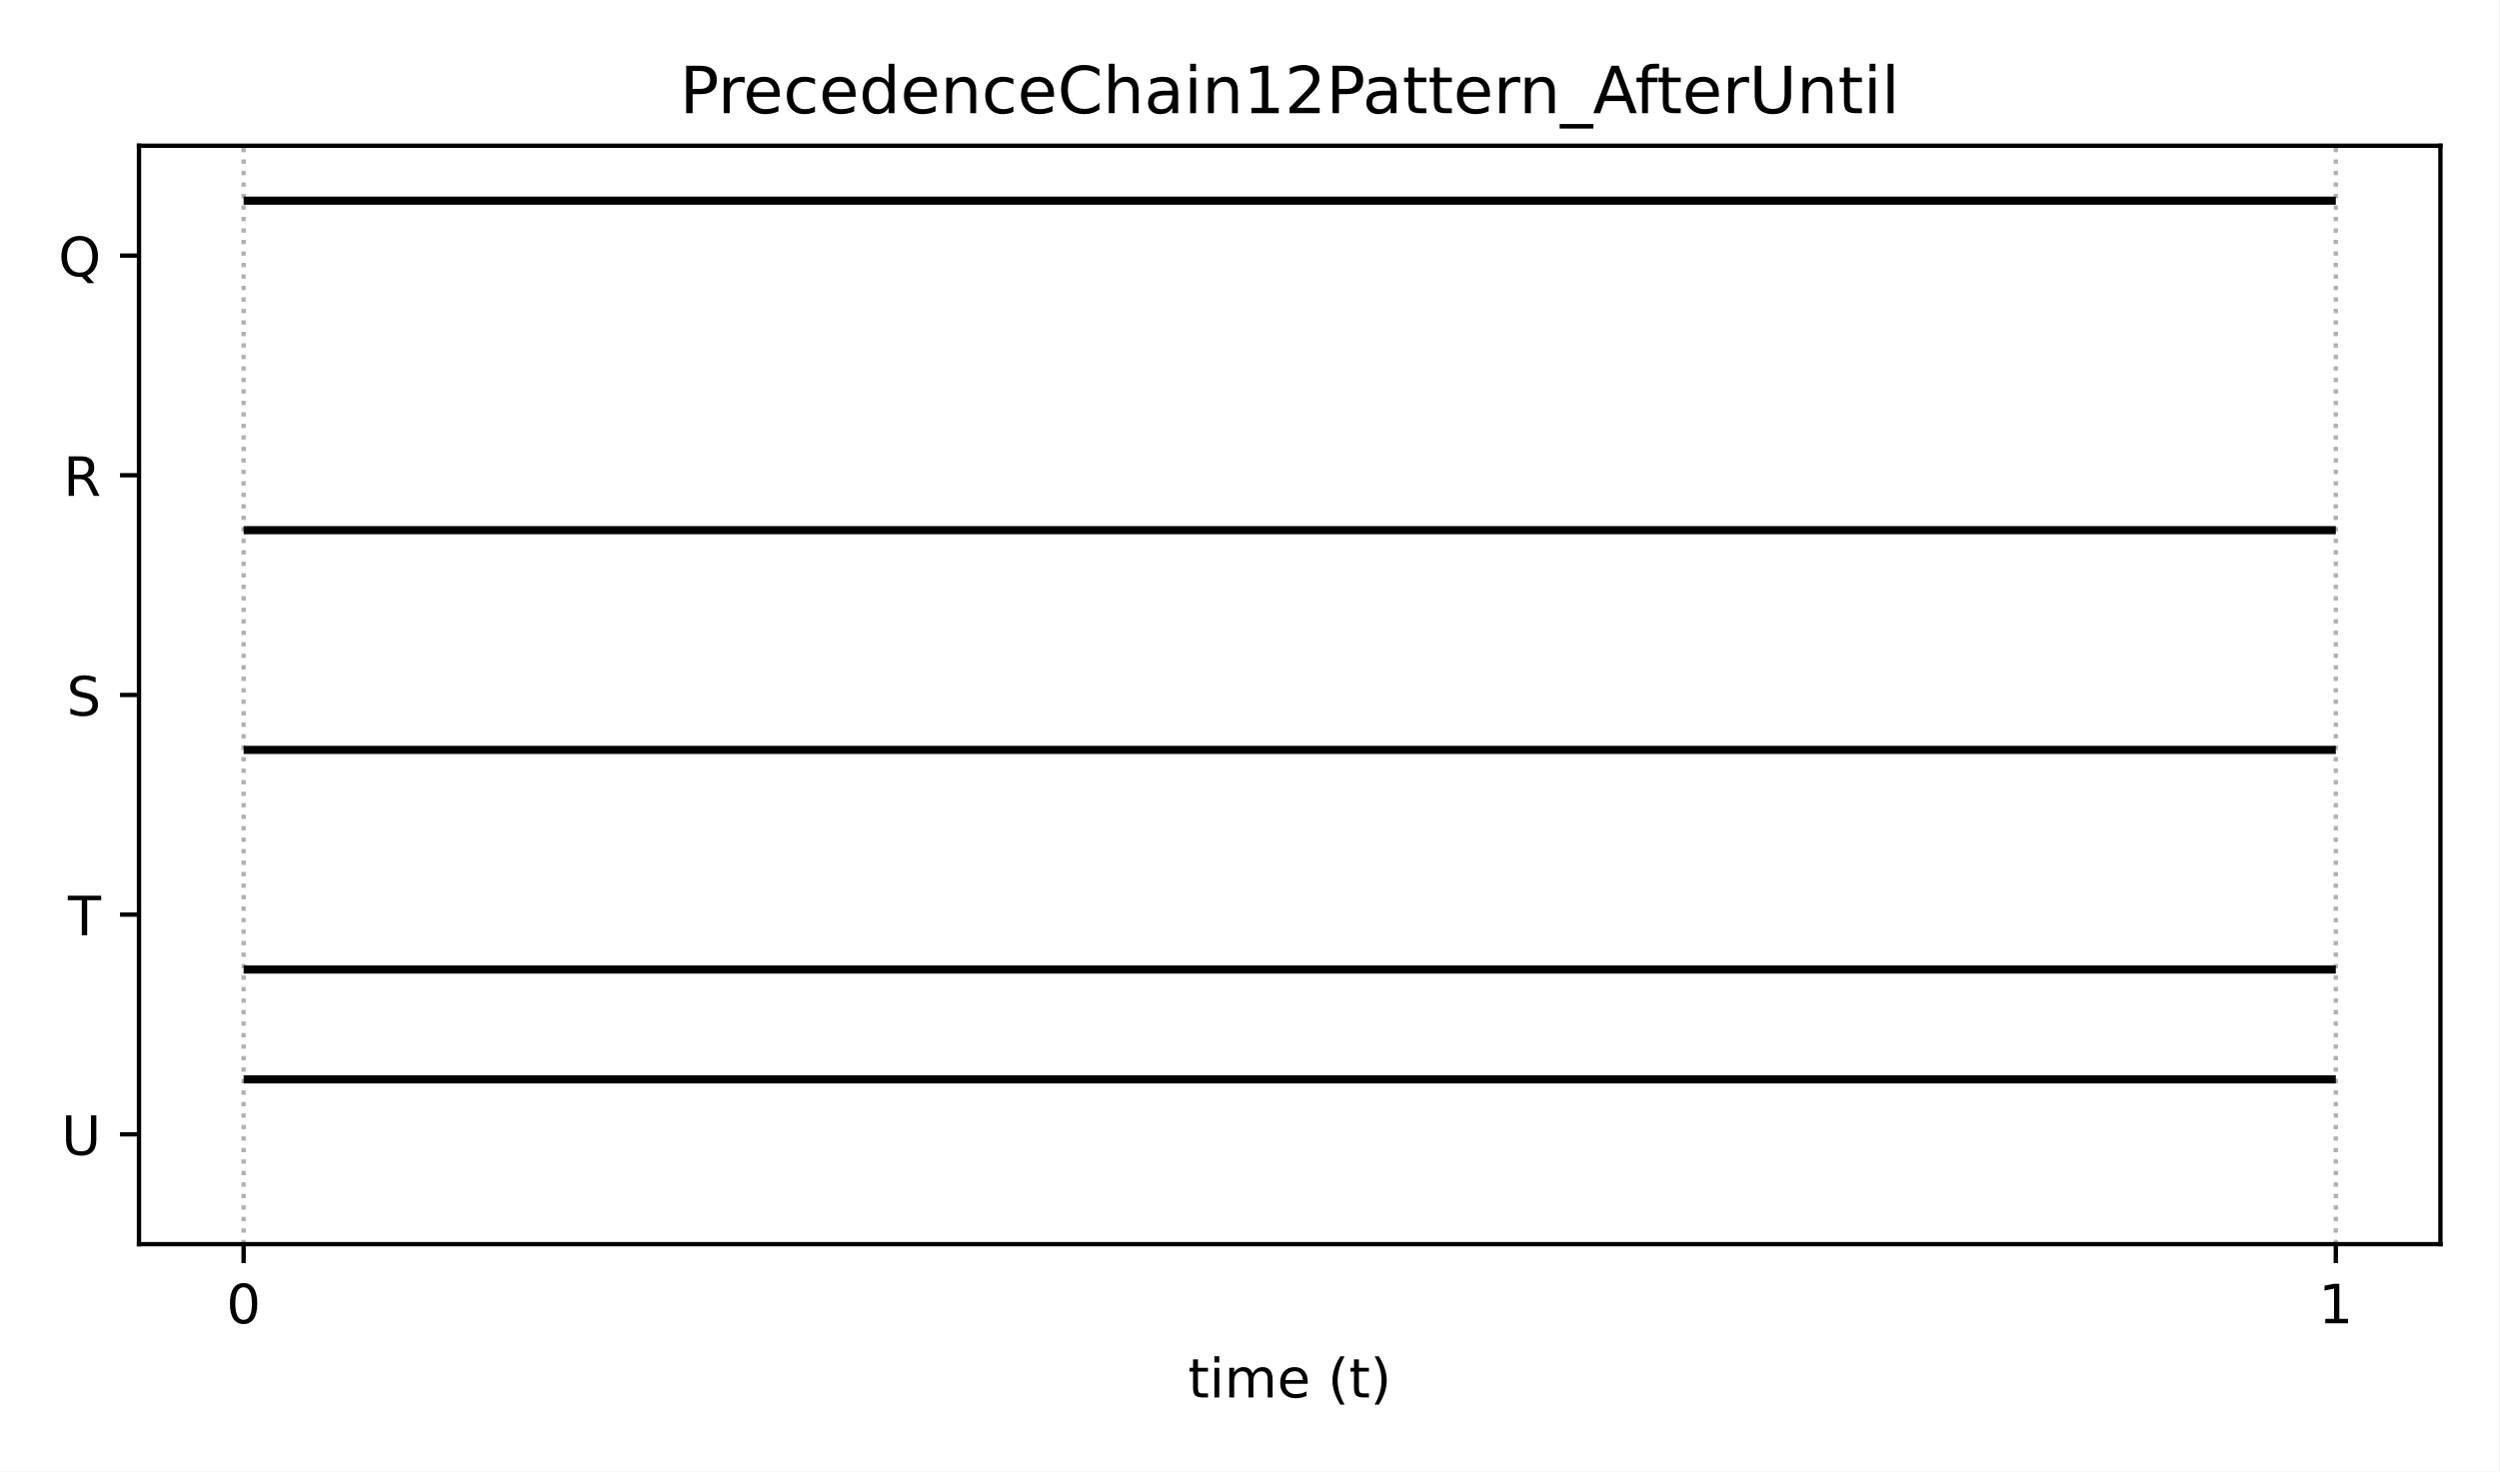
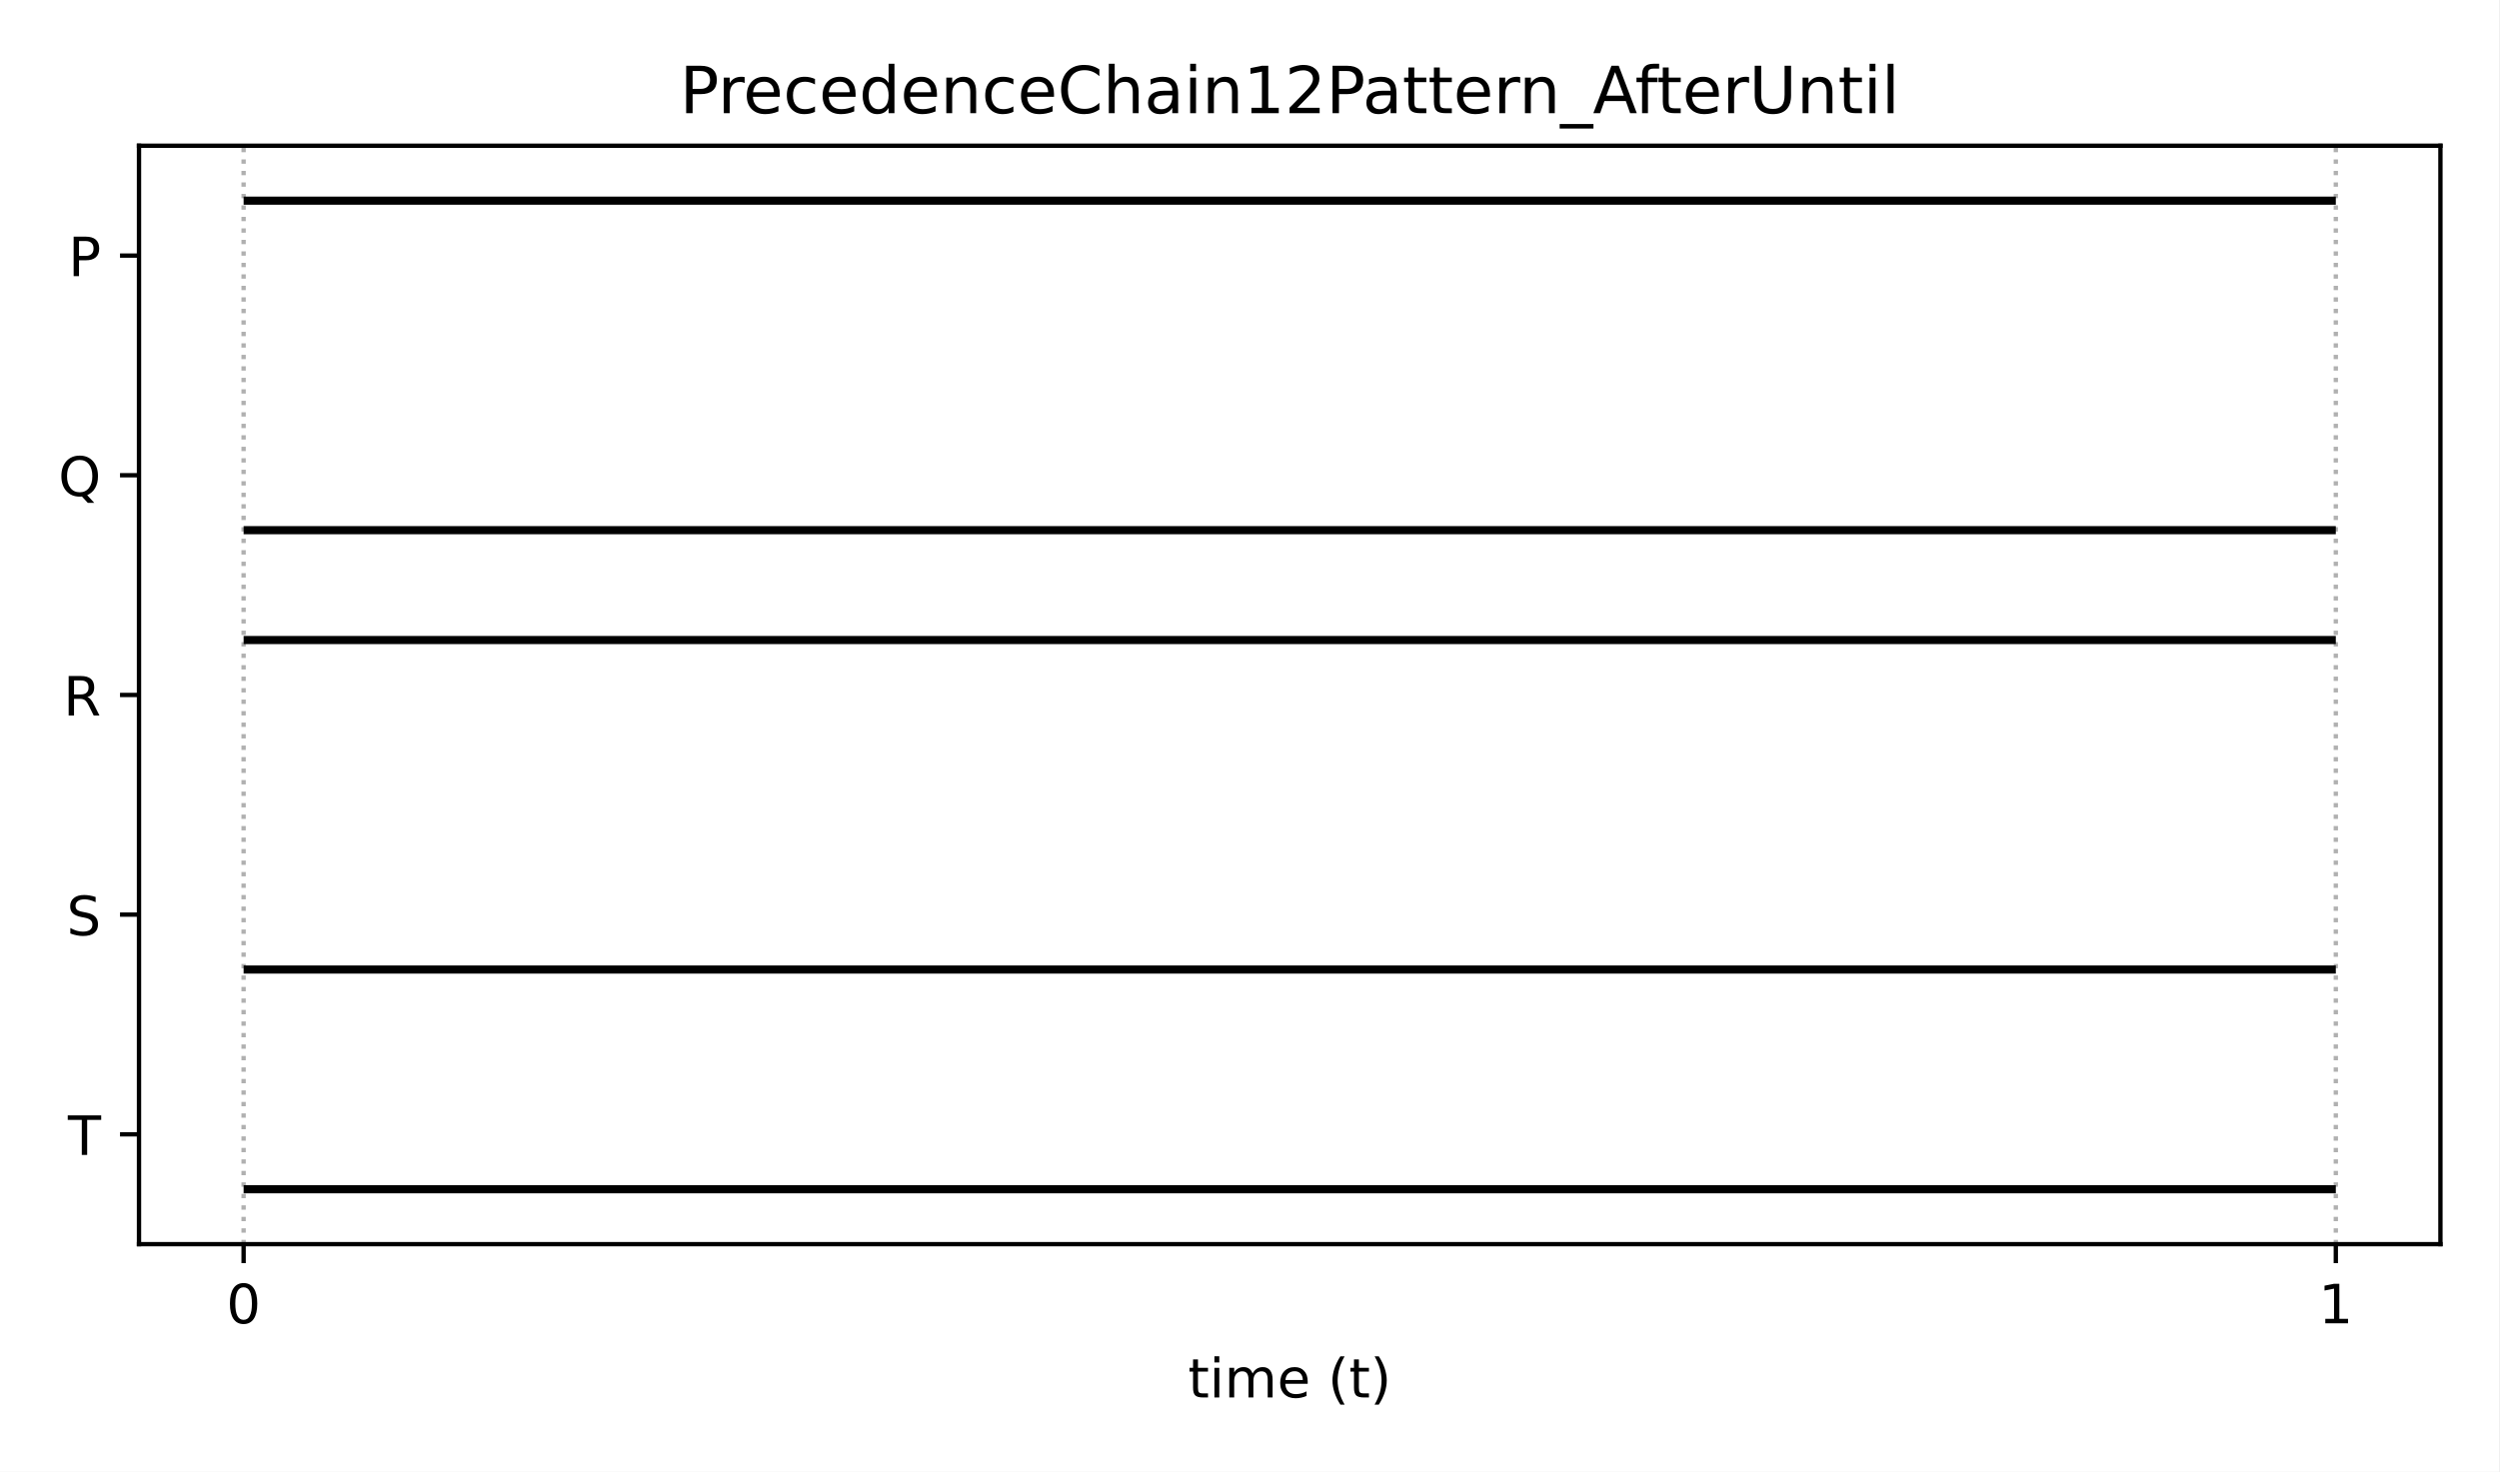
<svg xmlns="http://www.w3.org/2000/svg" xmlns:xlink="http://www.w3.org/1999/xlink" height="271.44pt" version="1.1" viewBox="0 0 460.8 271.44" width="460.8pt">
  <defs>
    <style type="text/css">*{stroke-linecap:butt;stroke-linejoin:round;}</style>
  </defs>
  <g id="figure_1">
    <g id="patch_1">
      <path d="M 0 271.44  L 460.8 271.44  L 460.8 0  L 0 0  z " style="fill:#ffffff;" />
    </g>
    <g id="axes_1">
      <g id="patch_2">
        <path d="M 25.63 229.48  L 450 229.48  L 450 26.88  L 25.63 26.88  z " style="fill:#ffffff;" />
      </g>
      <g id="matplotlib.axis_1">
        <g id="xtick_1">
          <g id="line2d_1">
-             <path clip-path="url(#p4705a69ef0)" d="M 44.92 229.48  L 44.92 26.88  " style="fill:none;stroke:#b0b0b0;stroke-dasharray:0.8,1.32;stroke-dashoffset:0;stroke-width:0.8;" />
+             <path clip-path="url(#pcfd9abb3e8)" d="M 44.92 229.48  L 44.92 26.88  " style="fill:none;stroke:#b0b0b0;stroke-dasharray:0.8,1.32;stroke-dashoffset:0;stroke-width:0.8;" />
          </g>
          <g id="line2d_2">
            <defs>
-               <path d="M 0 0  L 0 3.5  " id="m530bff6a87" style="stroke:#000000;stroke-width:0.8;" />
+               <path d="M 0 0  L 0 3.5  " id="m7ee9c8dec6" style="stroke:#000000;stroke-width:0.8;" />
            </defs>
            <g>
-               <use style="stroke:#000000;stroke-width:0.8;" x="44.92" xlink:href="#m530bff6a87" y="229.48" />
+               <use style="stroke:#000000;stroke-width:0.8;" x="44.92" xlink:href="#m7ee9c8dec6" y="229.48" />
            </g>
          </g>
          <g id="text_1">
            <g transform="translate(41.7383 244.0784)scale(0.1 -0.1)">
              <defs>
                <path d="M 2034 4250  Q 1547 4250 1301 3770  Q 1056 3291 1056 2328  Q 1056 1369 1301 889  Q 1547 409 2034 409  Q 2525 409 2770 889  Q 3016 1369 3016 2328  Q 3016 3291 2770 3770  Q 2525 4250 2034 4250  z M 2034 4750  Q 2819 4750 3233 4129  Q 3647 3509 3647 2328  Q 3647 1150 3233 529  Q 2819 -91 2034 -91  Q 1250 -91 836 529  Q 422 1150 422 2328  Q 422 3509 836 4129  Q 1250 4750 2034 4750  z " id="DejaVuSans-30" transform="scale(0.015625)" />
              </defs>
              <use xlink:href="#DejaVuSans-30" />
            </g>
          </g>
        </g>
        <g id="xtick_2">
          <g id="line2d_3">
-             <path clip-path="url(#p4705a69ef0)" d="M 430.71 229.48  L 430.71 26.88  " style="fill:none;stroke:#b0b0b0;stroke-dasharray:0.8,1.32;stroke-dashoffset:0;stroke-width:0.8;" />
+             <path clip-path="url(#pcfd9abb3e8)" d="M 430.71 229.48  L 430.71 26.88  " style="fill:none;stroke:#b0b0b0;stroke-dasharray:0.8,1.32;stroke-dashoffset:0;stroke-width:0.8;" />
          </g>
          <g id="line2d_4">
            <g>
-               <use style="stroke:#000000;stroke-width:0.8;" x="430.71" xlink:href="#m530bff6a87" y="229.48" />
+               <use style="stroke:#000000;stroke-width:0.8;" x="430.71" xlink:href="#m7ee9c8dec6" y="229.48" />
            </g>
          </g>
          <g id="text_2">
            <g transform="translate(427.5292 244.0784)scale(0.1 -0.1)">
              <defs>
                <path d="M 794 531  L 1825 531  L 1825 4091  L 703 3866  L 703 4441  L 1819 4666  L 2450 4666  L 2450 531  L 3481 531  L 3481 0  L 794 0  L 794 531  z " id="DejaVuSans-31" transform="scale(0.015625)" />
              </defs>
              <use xlink:href="#DejaVuSans-31" />
            </g>
          </g>
        </g>
        <g id="text_3">
          <g transform="translate(219.0681 257.7566)scale(0.1 -0.1)">
            <defs>
              <path d="M 1172 4494  L 1172 3500  L 2356 3500  L 2356 3053  L 1172 3053  L 1172 1153  Q 1172 725 1289 603  Q 1406 481 1766 481  L 2356 481  L 2356 0  L 1766 0  Q 1100 0 847 248  Q 594 497 594 1153  L 594 3053  L 172 3053  L 172 3500  L 594 3500  L 594 4494  L 1172 4494  z " id="DejaVuSans-74" transform="scale(0.015625)" />
              <path d="M 603 3500  L 1178 3500  L 1178 0  L 603 0  L 603 3500  z M 603 4863  L 1178 4863  L 1178 4134  L 603 4134  L 603 4863  z " id="DejaVuSans-69" transform="scale(0.015625)" />
              <path d="M 3328 2828  Q 3544 3216 3844 3400  Q 4144 3584 4550 3584  Q 5097 3584 5394 3201  Q 5691 2819 5691 2113  L 5691 0  L 5113 0  L 5113 2094  Q 5113 2597 4934 2840  Q 4756 3084 4391 3084  Q 3944 3084 3684 2787  Q 3425 2491 3425 1978  L 3425 0  L 2847 0  L 2847 2094  Q 2847 2600 2669 2842  Q 2491 3084 2119 3084  Q 1678 3084 1418 2786  Q 1159 2488 1159 1978  L 1159 0  L 581 0  L 581 3500  L 1159 3500  L 1159 2956  Q 1356 3278 1631 3431  Q 1906 3584 2284 3584  Q 2666 3584 2933 3390  Q 3200 3197 3328 2828  z " id="DejaVuSans-6d" transform="scale(0.015625)" />
              <path d="M 3597 1894  L 3597 1613  L 953 1613  Q 991 1019 1311 708  Q 1631 397 2203 397  Q 2534 397 2845 478  Q 3156 559 3463 722  L 3463 178  Q 3153 47 2828 -22  Q 2503 -91 2169 -91  Q 1331 -91 842 396  Q 353 884 353 1716  Q 353 2575 817 3079  Q 1281 3584 2069 3584  Q 2775 3584 3186 3129  Q 3597 2675 3597 1894  z M 3022 2063  Q 3016 2534 2758 2815  Q 2500 3097 2075 3097  Q 1594 3097 1305 2825  Q 1016 2553 972 2059  L 3022 2063  z " id="DejaVuSans-65" transform="scale(0.015625)" />
              <path id="DejaVuSans-20" transform="scale(0.015625)" />
              <path d="M 1984 4856  Q 1566 4138 1362 3434  Q 1159 2731 1159 2009  Q 1159 1288 1364 580  Q 1569 -128 1984 -844  L 1484 -844  Q 1016 -109 783 600  Q 550 1309 550 2009  Q 550 2706 781 3412  Q 1013 4119 1484 4856  L 1984 4856  z " id="DejaVuSans-28" transform="scale(0.015625)" />
              <path d="M 513 4856  L 1013 4856  Q 1481 4119 1714 3412  Q 1947 2706 1947 2009  Q 1947 1309 1714 600  Q 1481 -109 1013 -844  L 513 -844  Q 928 -128 1133 580  Q 1338 1288 1338 2009  Q 1338 2731 1133 3434  Q 928 4138 513 4856  z " id="DejaVuSans-29" transform="scale(0.015625)" />
            </defs>
            <use xlink:href="#DejaVuSans-74" />
            <use x="39.209" xlink:href="#DejaVuSans-69" />
            <use x="66.992" xlink:href="#DejaVuSans-6d" />
            <use x="164.404" xlink:href="#DejaVuSans-65" />
            <use x="225.928" xlink:href="#DejaVuSans-20" />
            <use x="257.715" xlink:href="#DejaVuSans-28" />
            <use x="296.729" xlink:href="#DejaVuSans-74" />
            <use x="335.938" xlink:href="#DejaVuSans-29" />
          </g>
        </g>
      </g>
      <g id="matplotlib.axis_2">
        <g id="ytick_1">
          <g id="line2d_5">
            <defs>
-               <path d="M 0 0  L -3.5 0  " id="m6e059d0888" style="stroke:#000000;stroke-width:0.8;" />
+               <path d="M 0 0  L -3.5 0  " id="mf743ec648b" style="stroke:#000000;stroke-width:0.8;" />
            </defs>
            <g>
-               <use style="stroke:#000000;stroke-width:0.8;" x="25.63" xlink:href="#m6e059d0888" y="209.22" />
+               <use style="stroke:#000000;stroke-width:0.8;" x="25.63" xlink:href="#mf743ec648b" y="209.22" />
            </g>
          </g>
          <g id="text_4">
-             <g transform="translate(11.31125 213.0192)scale(0.1 -0.1)">
-               <defs>
-                 <path d="M 556 4666  L 1191 4666  L 1191 1831  Q 1191 1081 1462 751  Q 1734 422 2344 422  Q 2950 422 3222 751  Q 3494 1081 3494 1831  L 3494 4666  L 4128 4666  L 4128 1753  Q 4128 841 3676 375  Q 3225 -91 2344 -91  Q 1459 -91 1007 375  Q 556 841 556 1753  L 556 4666  z " id="DejaVuSans-55" transform="scale(0.015625)" />
-               </defs>
-               <use xlink:href="#DejaVuSans-55" />
+             <g transform="translate(12.52219 213.0192)scale(0.1 -0.1)">
+               <defs>
+                 <path d="M -19 4666  L 3928 4666  L 3928 4134  L 2272 4134  L 2272 0  L 1638 0  L 1638 4134  L -19 4134  L -19 4666  z " id="DejaVuSans-54" transform="scale(0.015625)" />
+               </defs>
+               <use xlink:href="#DejaVuSans-54" />
            </g>
          </g>
        </g>
        <g id="ytick_2">
          <g id="line2d_6">
            <g>
-               <use style="stroke:#000000;stroke-width:0.8;" x="25.63" xlink:href="#m6e059d0888" y="168.7" />
+               <use style="stroke:#000000;stroke-width:0.8;" x="25.63" xlink:href="#mf743ec648b" y="168.7" />
            </g>
          </g>
          <g id="text_5">
-             <g transform="translate(12.52219 172.4992)scale(0.1 -0.1)">
-               <defs>
-                 <path d="M -19 4666  L 3928 4666  L 3928 4134  L 2272 4134  L 2272 0  L 1638 0  L 1638 4134  L -19 4134  L -19 4666  z " id="DejaVuSans-54" transform="scale(0.015625)" />
-               </defs>
-               <use xlink:href="#DejaVuSans-54" />
+             <g transform="translate(12.28156 172.4992)scale(0.1 -0.1)">
+               <defs>
+                 <path d="M 3425 4513  L 3425 3897  Q 3066 4069 2747 4153  Q 2428 4238 2131 4238  Q 1616 4238 1336 4038  Q 1056 3838 1056 3469  Q 1056 3159 1242 3001  Q 1428 2844 1947 2747  L 2328 2669  Q 3034 2534 3370 2195  Q 3706 1856 3706 1288  Q 3706 609 3251 259  Q 2797 -91 1919 -91  Q 1588 -91 1214 -16  Q 841 59 441 206  L 441 856  Q 825 641 1194 531  Q 1563 422 1919 422  Q 2459 422 2753 634  Q 3047 847 3047 1241  Q 3047 1584 2836 1778  Q 2625 1972 2144 2069  L 1759 2144  Q 1053 2284 737 2584  Q 422 2884 422 3419  Q 422 4038 858 4394  Q 1294 4750 2059 4750  Q 2388 4750 2728 4690  Q 3069 4631 3425 4513  z " id="DejaVuSans-53" transform="scale(0.015625)" />
+               </defs>
+               <use xlink:href="#DejaVuSans-53" />
            </g>
          </g>
        </g>
        <g id="ytick_3">
          <g id="line2d_7">
            <g>
-               <use style="stroke:#000000;stroke-width:0.8;" x="25.63" xlink:href="#m6e059d0888" y="128.18" />
+               <use style="stroke:#000000;stroke-width:0.8;" x="25.63" xlink:href="#mf743ec648b" y="128.18" />
            </g>
          </g>
          <g id="text_6">
-             <g transform="translate(12.28156 131.9792)scale(0.1 -0.1)">
-               <defs>
-                 <path d="M 3425 4513  L 3425 3897  Q 3066 4069 2747 4153  Q 2428 4238 2131 4238  Q 1616 4238 1336 4038  Q 1056 3838 1056 3469  Q 1056 3159 1242 3001  Q 1428 2844 1947 2747  L 2328 2669  Q 3034 2534 3370 2195  Q 3706 1856 3706 1288  Q 3706 609 3251 259  Q 2797 -91 1919 -91  Q 1588 -91 1214 -16  Q 841 59 441 206  L 441 856  Q 825 641 1194 531  Q 1563 422 1919 422  Q 2459 422 2753 634  Q 3047 847 3047 1241  Q 3047 1584 2836 1778  Q 2625 1972 2144 2069  L 1759 2144  Q 1053 2284 737 2584  Q 422 2884 422 3419  Q 422 4038 858 4394  Q 1294 4750 2059 4750  Q 2388 4750 2728 4690  Q 3069 4631 3425 4513  z " id="DejaVuSans-53" transform="scale(0.015625)" />
-               </defs>
-               <use xlink:href="#DejaVuSans-53" />
+             <g transform="translate(11.68156 131.9792)scale(0.1 -0.1)">
+               <defs>
+                 <path d="M 2841 2188  Q 3044 2119 3236 1894  Q 3428 1669 3622 1275  L 4263 0  L 3584 0  L 2988 1197  Q 2756 1666 2539 1819  Q 2322 1972 1947 1972  L 1259 1972  L 1259 0  L 628 0  L 628 4666  L 2053 4666  Q 2853 4666 3247 4331  Q 3641 3997 3641 3322  Q 3641 2881 3436 2590  Q 3231 2300 2841 2188  z M 1259 4147  L 1259 2491  L 2053 2491  Q 2509 2491 2742 2702  Q 2975 2913 2975 3322  Q 2975 3731 2742 3939  Q 2509 4147 2053 4147  L 1259 4147  z " id="DejaVuSans-52" transform="scale(0.015625)" />
+               </defs>
+               <use xlink:href="#DejaVuSans-52" />
            </g>
          </g>
        </g>
        <g id="ytick_4">
          <g id="line2d_8">
            <g>
-               <use style="stroke:#000000;stroke-width:0.8;" x="25.63" xlink:href="#m6e059d0888" y="87.66" />
+               <use style="stroke:#000000;stroke-width:0.8;" x="25.63" xlink:href="#mf743ec648b" y="87.66" />
            </g>
          </g>
          <g id="text_7">
-             <g transform="translate(11.68156 91.45922)scale(0.1 -0.1)">
-               <defs>
-                 <path d="M 2841 2188  Q 3044 2119 3236 1894  Q 3428 1669 3622 1275  L 4263 0  L 3584 0  L 2988 1197  Q 2756 1666 2539 1819  Q 2322 1972 1947 1972  L 1259 1972  L 1259 0  L 628 0  L 628 4666  L 2053 4666  Q 2853 4666 3247 4331  Q 3641 3997 3641 3322  Q 3641 2881 3436 2590  Q 3231 2300 2841 2188  z M 1259 4147  L 1259 2491  L 2053 2491  Q 2509 2491 2742 2702  Q 2975 2913 2975 3322  Q 2975 3731 2742 3939  Q 2509 4147 2053 4147  L 1259 4147  z " id="DejaVuSans-52" transform="scale(0.015625)" />
-               </defs>
-               <use xlink:href="#DejaVuSans-52" />
+             <g transform="translate(10.75812 91.45922)scale(0.1 -0.1)">
+               <defs>
+                 <path d="M 2522 4238  Q 1834 4238 1429 3725  Q 1025 3213 1025 2328  Q 1025 1447 1429 934  Q 1834 422 2522 422  Q 3209 422 3611 934  Q 4013 1447 4013 2328  Q 4013 3213 3611 3725  Q 3209 4238 2522 4238  z M 3406 84  L 4238 -825  L 3475 -825  L 2784 -78  Q 2681 -84 2626 -87  Q 2572 -91 2522 -91  Q 1538 -91 948 567  Q 359 1225 359 2328  Q 359 3434 948 4092  Q 1538 4750 2522 4750  Q 3503 4750 4090 4092  Q 4678 3434 4678 2328  Q 4678 1516 4351 937  Q 4025 359 3406 84  z " id="DejaVuSans-51" transform="scale(0.015625)" />
+               </defs>
+               <use xlink:href="#DejaVuSans-51" />
            </g>
          </g>
        </g>
        <g id="ytick_5">
          <g id="line2d_9">
            <g>
-               <use style="stroke:#000000;stroke-width:0.8;" x="25.63" xlink:href="#m6e059d0888" y="47.14" />
+               <use style="stroke:#000000;stroke-width:0.8;" x="25.63" xlink:href="#mf743ec648b" y="47.14" />
            </g>
          </g>
          <g id="text_8">
-             <g transform="translate(10.75812 50.93922)scale(0.1 -0.1)">
-               <defs>
-                 <path d="M 2522 4238  Q 1834 4238 1429 3725  Q 1025 3213 1025 2328  Q 1025 1447 1429 934  Q 1834 422 2522 422  Q 3209 422 3611 934  Q 4013 1447 4013 2328  Q 4013 3213 3611 3725  Q 3209 4238 2522 4238  z M 3406 84  L 4238 -825  L 3475 -825  L 2784 -78  Q 2681 -84 2626 -87  Q 2572 -91 2522 -91  Q 1538 -91 948 567  Q 359 1225 359 2328  Q 359 3434 948 4092  Q 1538 4750 2522 4750  Q 3503 4750 4090 4092  Q 4678 3434 4678 2328  Q 4678 1516 4351 937  Q 4025 359 3406 84  z " id="DejaVuSans-51" transform="scale(0.015625)" />
-               </defs>
-               <use xlink:href="#DejaVuSans-51" />
+             <g transform="translate(12.60031 50.93922)scale(0.1 -0.1)">
+               <defs>
+                 <path d="M 1259 4147  L 1259 2394  L 2053 2394  Q 2494 2394 2734 2622  Q 2975 2850 2975 3272  Q 2975 3691 2734 3919  Q 2494 4147 2053 4147  L 1259 4147  z M 628 4666  L 2053 4666  Q 2838 4666 3239 4311  Q 3641 3956 3641 3272  Q 3641 2581 3239 2228  Q 2838 1875 2053 1875  L 1259 1875  L 1259 0  L 628 0  L 628 4666  z " id="DejaVuSans-50" transform="scale(0.015625)" />
+               </defs>
+               <use xlink:href="#DejaVuSans-50" />
            </g>
          </g>
        </g>
      </g>
      <g id="LineCollection_1">
-         <path clip-path="url(#p4705a69ef0)" d="M 44.92 199.09  L 430.71 199.09  " style="fill:none;stroke:#000000;stroke-width:1.5;" />
+         <path clip-path="url(#pcfd9abb3e8)" d="M 44.92 219.35  L 430.71 219.35  " style="fill:none;stroke:#000000;stroke-width:1.5;" />
      </g>
      <g id="LineCollection_2">
-         <path clip-path="url(#p4705a69ef0)" d="M 44.92 178.83  L 430.71 178.83  " style="fill:none;stroke:#000000;stroke-width:1.5;" />
+         <path clip-path="url(#pcfd9abb3e8)" d="M 44.92 178.83  L 430.71 178.83  " style="fill:none;stroke:#000000;stroke-width:1.5;" />
      </g>
      <g id="LineCollection_3">
-         <path clip-path="url(#p4705a69ef0)" d="M 44.92 138.31  L 430.71 138.31  " style="fill:none;stroke:#000000;stroke-width:1.5;" />
+         <path clip-path="url(#pcfd9abb3e8)" d="M 44.92 118.05  L 430.71 118.05  " style="fill:none;stroke:#000000;stroke-width:1.5;" />
      </g>
      <g id="LineCollection_4">
-         <path clip-path="url(#p4705a69ef0)" d="M 44.92 97.79  L 430.71 97.79  " style="fill:none;stroke:#000000;stroke-width:1.5;" />
+         <path clip-path="url(#pcfd9abb3e8)" d="M 44.92 97.79  L 430.71 97.79  " style="fill:none;stroke:#000000;stroke-width:1.5;" />
      </g>
      <g id="LineCollection_5">
-         <path clip-path="url(#p4705a69ef0)" d="M 44.92 37.01  L 430.71 37.01  " style="fill:none;stroke:#000000;stroke-width:1.5;" />
+         <path clip-path="url(#pcfd9abb3e8)" d="M 44.92 37.01  L 430.71 37.01  " style="fill:none;stroke:#000000;stroke-width:1.5;" />
      </g>
      <g id="patch_3">
        <path d="M 25.63 229.48  L 25.63 26.88  " style="fill:none;stroke:#000000;stroke-linecap:square;stroke-linejoin:miter;stroke-width:0.8;" />
      </g>
      <g id="patch_4">
        <path d="M 450 229.48  L 450 26.88  " style="fill:none;stroke:#000000;stroke-linecap:square;stroke-linejoin:miter;stroke-width:0.8;" />
      </g>
      <g id="patch_5">
        <path d="M 25.63 229.48  L 450 229.48  " style="fill:none;stroke:#000000;stroke-linecap:square;stroke-linejoin:miter;stroke-width:0.8;" />
      </g>
      <g id="patch_6">
        <path d="M 25.63 26.88  L 450 26.88  " style="fill:none;stroke:#000000;stroke-linecap:square;stroke-linejoin:miter;stroke-width:0.8;" />
      </g>
      <g id="text_9">
        <g transform="translate(125.3506 20.88)scale(0.12 -0.12)">
          <defs>
-             <path d="M 1259 4147  L 1259 2394  L 2053 2394  Q 2494 2394 2734 2622  Q 2975 2850 2975 3272  Q 2975 3691 2734 3919  Q 2494 4147 2053 4147  L 1259 4147  z M 628 4666  L 2053 4666  Q 2838 4666 3239 4311  Q 3641 3956 3641 3272  Q 3641 2581 3239 2228  Q 2838 1875 2053 1875  L 1259 1875  L 1259 0  L 628 0  L 628 4666  z " id="DejaVuSans-50" transform="scale(0.015625)" />
            <path d="M 2631 2963  Q 2534 3019 2420 3045  Q 2306 3072 2169 3072  Q 1681 3072 1420 2755  Q 1159 2438 1159 1844  L 1159 0  L 581 0  L 581 3500  L 1159 3500  L 1159 2956  Q 1341 3275 1631 3429  Q 1922 3584 2338 3584  Q 2397 3584 2469 3576  Q 2541 3569 2628 3553  L 2631 2963  z " id="DejaVuSans-72" transform="scale(0.015625)" />
            <path d="M 3122 3366  L 3122 2828  Q 2878 2963 2633 3030  Q 2388 3097 2138 3097  Q 1578 3097 1268 2742  Q 959 2388 959 1747  Q 959 1106 1268 751  Q 1578 397 2138 397  Q 2388 397 2633 464  Q 2878 531 3122 666  L 3122 134  Q 2881 22 2623 -34  Q 2366 -91 2075 -91  Q 1284 -91 818 406  Q 353 903 353 1747  Q 353 2603 823 3093  Q 1294 3584 2113 3584  Q 2378 3584 2631 3529  Q 2884 3475 3122 3366  z " id="DejaVuSans-63" transform="scale(0.015625)" />
            <path d="M 2906 2969  L 2906 4863  L 3481 4863  L 3481 0  L 2906 0  L 2906 525  Q 2725 213 2448 61  Q 2172 -91 1784 -91  Q 1150 -91 751 415  Q 353 922 353 1747  Q 353 2572 751 3078  Q 1150 3584 1784 3584  Q 2172 3584 2448 3432  Q 2725 3281 2906 2969  z M 947 1747  Q 947 1113 1208 752  Q 1469 391 1925 391  Q 2381 391 2643 752  Q 2906 1113 2906 1747  Q 2906 2381 2643 2742  Q 2381 3103 1925 3103  Q 1469 3103 1208 2742  Q 947 2381 947 1747  z " id="DejaVuSans-64" transform="scale(0.015625)" />
            <path d="M 3513 2113  L 3513 0  L 2938 0  L 2938 2094  Q 2938 2591 2744 2837  Q 2550 3084 2163 3084  Q 1697 3084 1428 2787  Q 1159 2491 1159 1978  L 1159 0  L 581 0  L 581 3500  L 1159 3500  L 1159 2956  Q 1366 3272 1645 3428  Q 1925 3584 2291 3584  Q 2894 3584 3203 3211  Q 3513 2838 3513 2113  z " id="DejaVuSans-6e" transform="scale(0.015625)" />
            <path d="M 4122 4306  L 4122 3641  Q 3803 3938 3442 4084  Q 3081 4231 2675 4231  Q 1875 4231 1450 3742  Q 1025 3253 1025 2328  Q 1025 1406 1450 917  Q 1875 428 2675 428  Q 3081 428 3442 575  Q 3803 722 4122 1019  L 4122 359  Q 3791 134 3420 21  Q 3050 -91 2638 -91  Q 1578 -91 968 557  Q 359 1206 359 2328  Q 359 3453 968 4101  Q 1578 4750 2638 4750  Q 3056 4750 3426 4639  Q 3797 4528 4122 4306  z " id="DejaVuSans-43" transform="scale(0.015625)" />
            <path d="M 3513 2113  L 3513 0  L 2938 0  L 2938 2094  Q 2938 2591 2744 2837  Q 2550 3084 2163 3084  Q 1697 3084 1428 2787  Q 1159 2491 1159 1978  L 1159 0  L 581 0  L 581 4863  L 1159 4863  L 1159 2956  Q 1366 3272 1645 3428  Q 1925 3584 2291 3584  Q 2894 3584 3203 3211  Q 3513 2838 3513 2113  z " id="DejaVuSans-68" transform="scale(0.015625)" />
            <path d="M 2194 1759  Q 1497 1759 1228 1600  Q 959 1441 959 1056  Q 959 750 1161 570  Q 1363 391 1709 391  Q 2188 391 2477 730  Q 2766 1069 2766 1631  L 2766 1759  L 2194 1759  z M 3341 1997  L 3341 0  L 2766 0  L 2766 531  Q 2569 213 2275 61  Q 1981 -91 1556 -91  Q 1019 -91 701 211  Q 384 513 384 1019  Q 384 1609 779 1909  Q 1175 2209 1959 2209  L 2766 2209  L 2766 2266  Q 2766 2663 2505 2880  Q 2244 3097 1772 3097  Q 1472 3097 1187 3025  Q 903 2953 641 2809  L 641 3341  Q 956 3463 1253 3523  Q 1550 3584 1831 3584  Q 2591 3584 2966 3190  Q 3341 2797 3341 1997  z " id="DejaVuSans-61" transform="scale(0.015625)" />
            <path d="M 1228 531  L 3431 531  L 3431 0  L 469 0  L 469 531  Q 828 903 1448 1529  Q 2069 2156 2228 2338  Q 2531 2678 2651 2914  Q 2772 3150 2772 3378  Q 2772 3750 2511 3984  Q 2250 4219 1831 4219  Q 1534 4219 1204 4116  Q 875 4013 500 3803  L 500 4441  Q 881 4594 1212 4672  Q 1544 4750 1819 4750  Q 2544 4750 2975 4387  Q 3406 4025 3406 3419  Q 3406 3131 3298 2873  Q 3191 2616 2906 2266  Q 2828 2175 2409 1742  Q 1991 1309 1228 531  z " id="DejaVuSans-32" transform="scale(0.015625)" />
            <path d="M 3263 -1063  L 3263 -1509  L -63 -1509  L -63 -1063  L 3263 -1063  z " id="DejaVuSans-5f" transform="scale(0.015625)" />
            <path d="M 2188 4044  L 1331 1722  L 3047 1722  L 2188 4044  z M 1831 4666  L 2547 4666  L 4325 0  L 3669 0  L 3244 1197  L 1141 1197  L 716 0  L 50 0  L 1831 4666  z " id="DejaVuSans-41" transform="scale(0.015625)" />
            <path d="M 2375 4863  L 2375 4384  L 1825 4384  Q 1516 4384 1395 4259  Q 1275 4134 1275 3809  L 1275 3500  L 2222 3500  L 2222 3053  L 1275 3053  L 1275 0  L 697 0  L 697 3053  L 147 3053  L 147 3500  L 697 3500  L 697 3744  Q 697 4328 969 4595  Q 1241 4863 1831 4863  L 2375 4863  z " id="DejaVuSans-66" transform="scale(0.015625)" />
+             <path d="M 556 4666  L 1191 4666  L 1191 1831  Q 1191 1081 1462 751  Q 1734 422 2344 422  Q 2950 422 3222 751  Q 3494 1081 3494 1831  L 3494 4666  L 4128 4666  L 4128 1753  Q 4128 841 3676 375  Q 3225 -91 2344 -91  Q 1459 -91 1007 375  Q 556 841 556 1753  L 556 4666  z " id="DejaVuSans-55" transform="scale(0.015625)" />
            <path d="M 603 4863  L 1178 4863  L 1178 0  L 603 0  L 603 4863  z " id="DejaVuSans-6c" transform="scale(0.015625)" />
          </defs>
          <use xlink:href="#DejaVuSans-50" />
          <use x="58.553" xlink:href="#DejaVuSans-72" />
          <use x="97.416" xlink:href="#DejaVuSans-65" />
          <use x="158.939" xlink:href="#DejaVuSans-63" />
          <use x="213.92" xlink:href="#DejaVuSans-65" />
          <use x="275.443" xlink:href="#DejaVuSans-64" />
          <use x="338.92" xlink:href="#DejaVuSans-65" />
          <use x="400.443" xlink:href="#DejaVuSans-6e" />
          <use x="463.822" xlink:href="#DejaVuSans-63" />
          <use x="518.803" xlink:href="#DejaVuSans-65" />
          <use x="580.326" xlink:href="#DejaVuSans-43" />
          <use x="650.15" xlink:href="#DejaVuSans-68" />
          <use x="713.529" xlink:href="#DejaVuSans-61" />
          <use x="774.809" xlink:href="#DejaVuSans-69" />
          <use x="802.592" xlink:href="#DejaVuSans-6e" />
          <use x="865.971" xlink:href="#DejaVuSans-31" />
          <use x="929.594" xlink:href="#DejaVuSans-32" />
          <use x="993.217" xlink:href="#DejaVuSans-50" />
          <use x="1049.02" xlink:href="#DejaVuSans-61" />
          <use x="1110.299" xlink:href="#DejaVuSans-74" />
          <use x="1149.508" xlink:href="#DejaVuSans-74" />
          <use x="1188.717" xlink:href="#DejaVuSans-65" />
          <use x="1250.24" xlink:href="#DejaVuSans-72" />
          <use x="1289.604" xlink:href="#DejaVuSans-6e" />
          <use x="1352.982" xlink:href="#DejaVuSans-5f" />
          <use x="1402.982" xlink:href="#DejaVuSans-41" />
          <use x="1467.766" xlink:href="#DejaVuSans-66" />
          <use x="1501.221" xlink:href="#DejaVuSans-74" />
          <use x="1540.43" xlink:href="#DejaVuSans-65" />
          <use x="1601.953" xlink:href="#DejaVuSans-72" />
          <use x="1643.066" xlink:href="#DejaVuSans-55" />
          <use x="1716.26" xlink:href="#DejaVuSans-6e" />
          <use x="1779.639" xlink:href="#DejaVuSans-74" />
          <use x="1818.848" xlink:href="#DejaVuSans-69" />
          <use x="1846.631" xlink:href="#DejaVuSans-6c" />
        </g>
      </g>
    </g>
  </g>
  <defs>
-     <clipPath id="p4705a69ef0">
+     <clipPath id="pcfd9abb3e8">
      <rect height="202.6" width="424.37" x="25.63" y="26.88" />
    </clipPath>
  </defs>
</svg>
